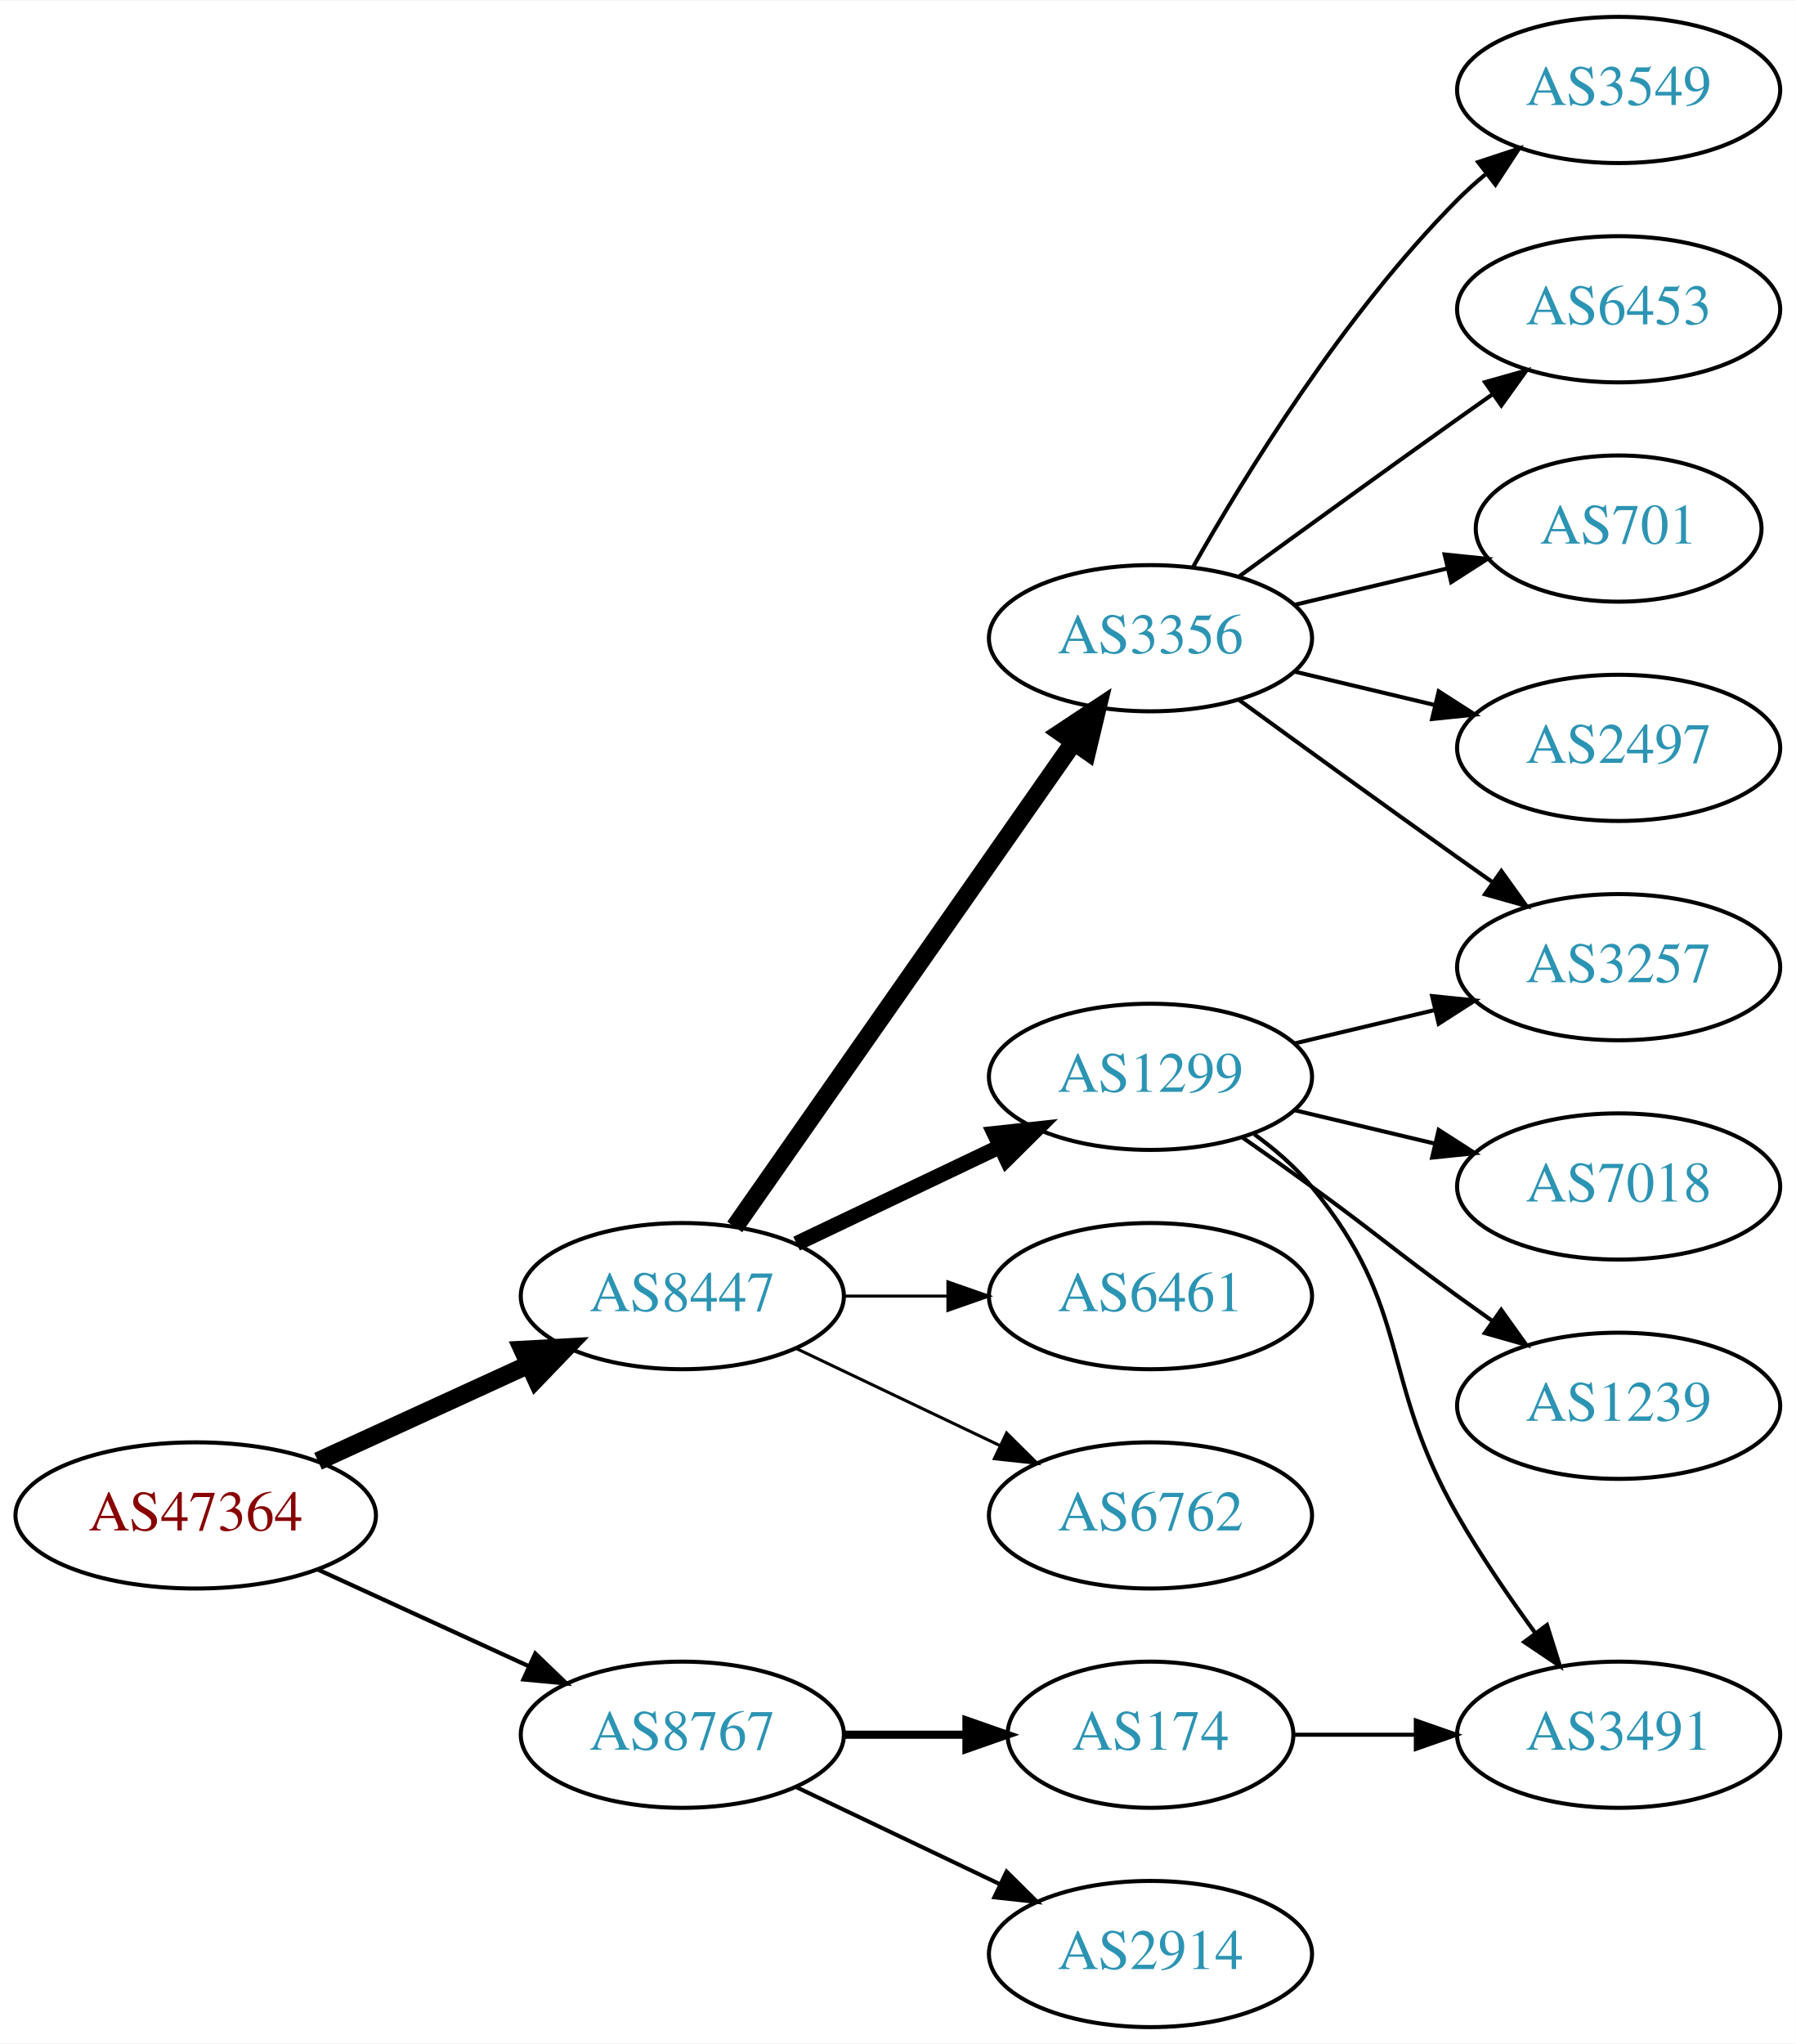
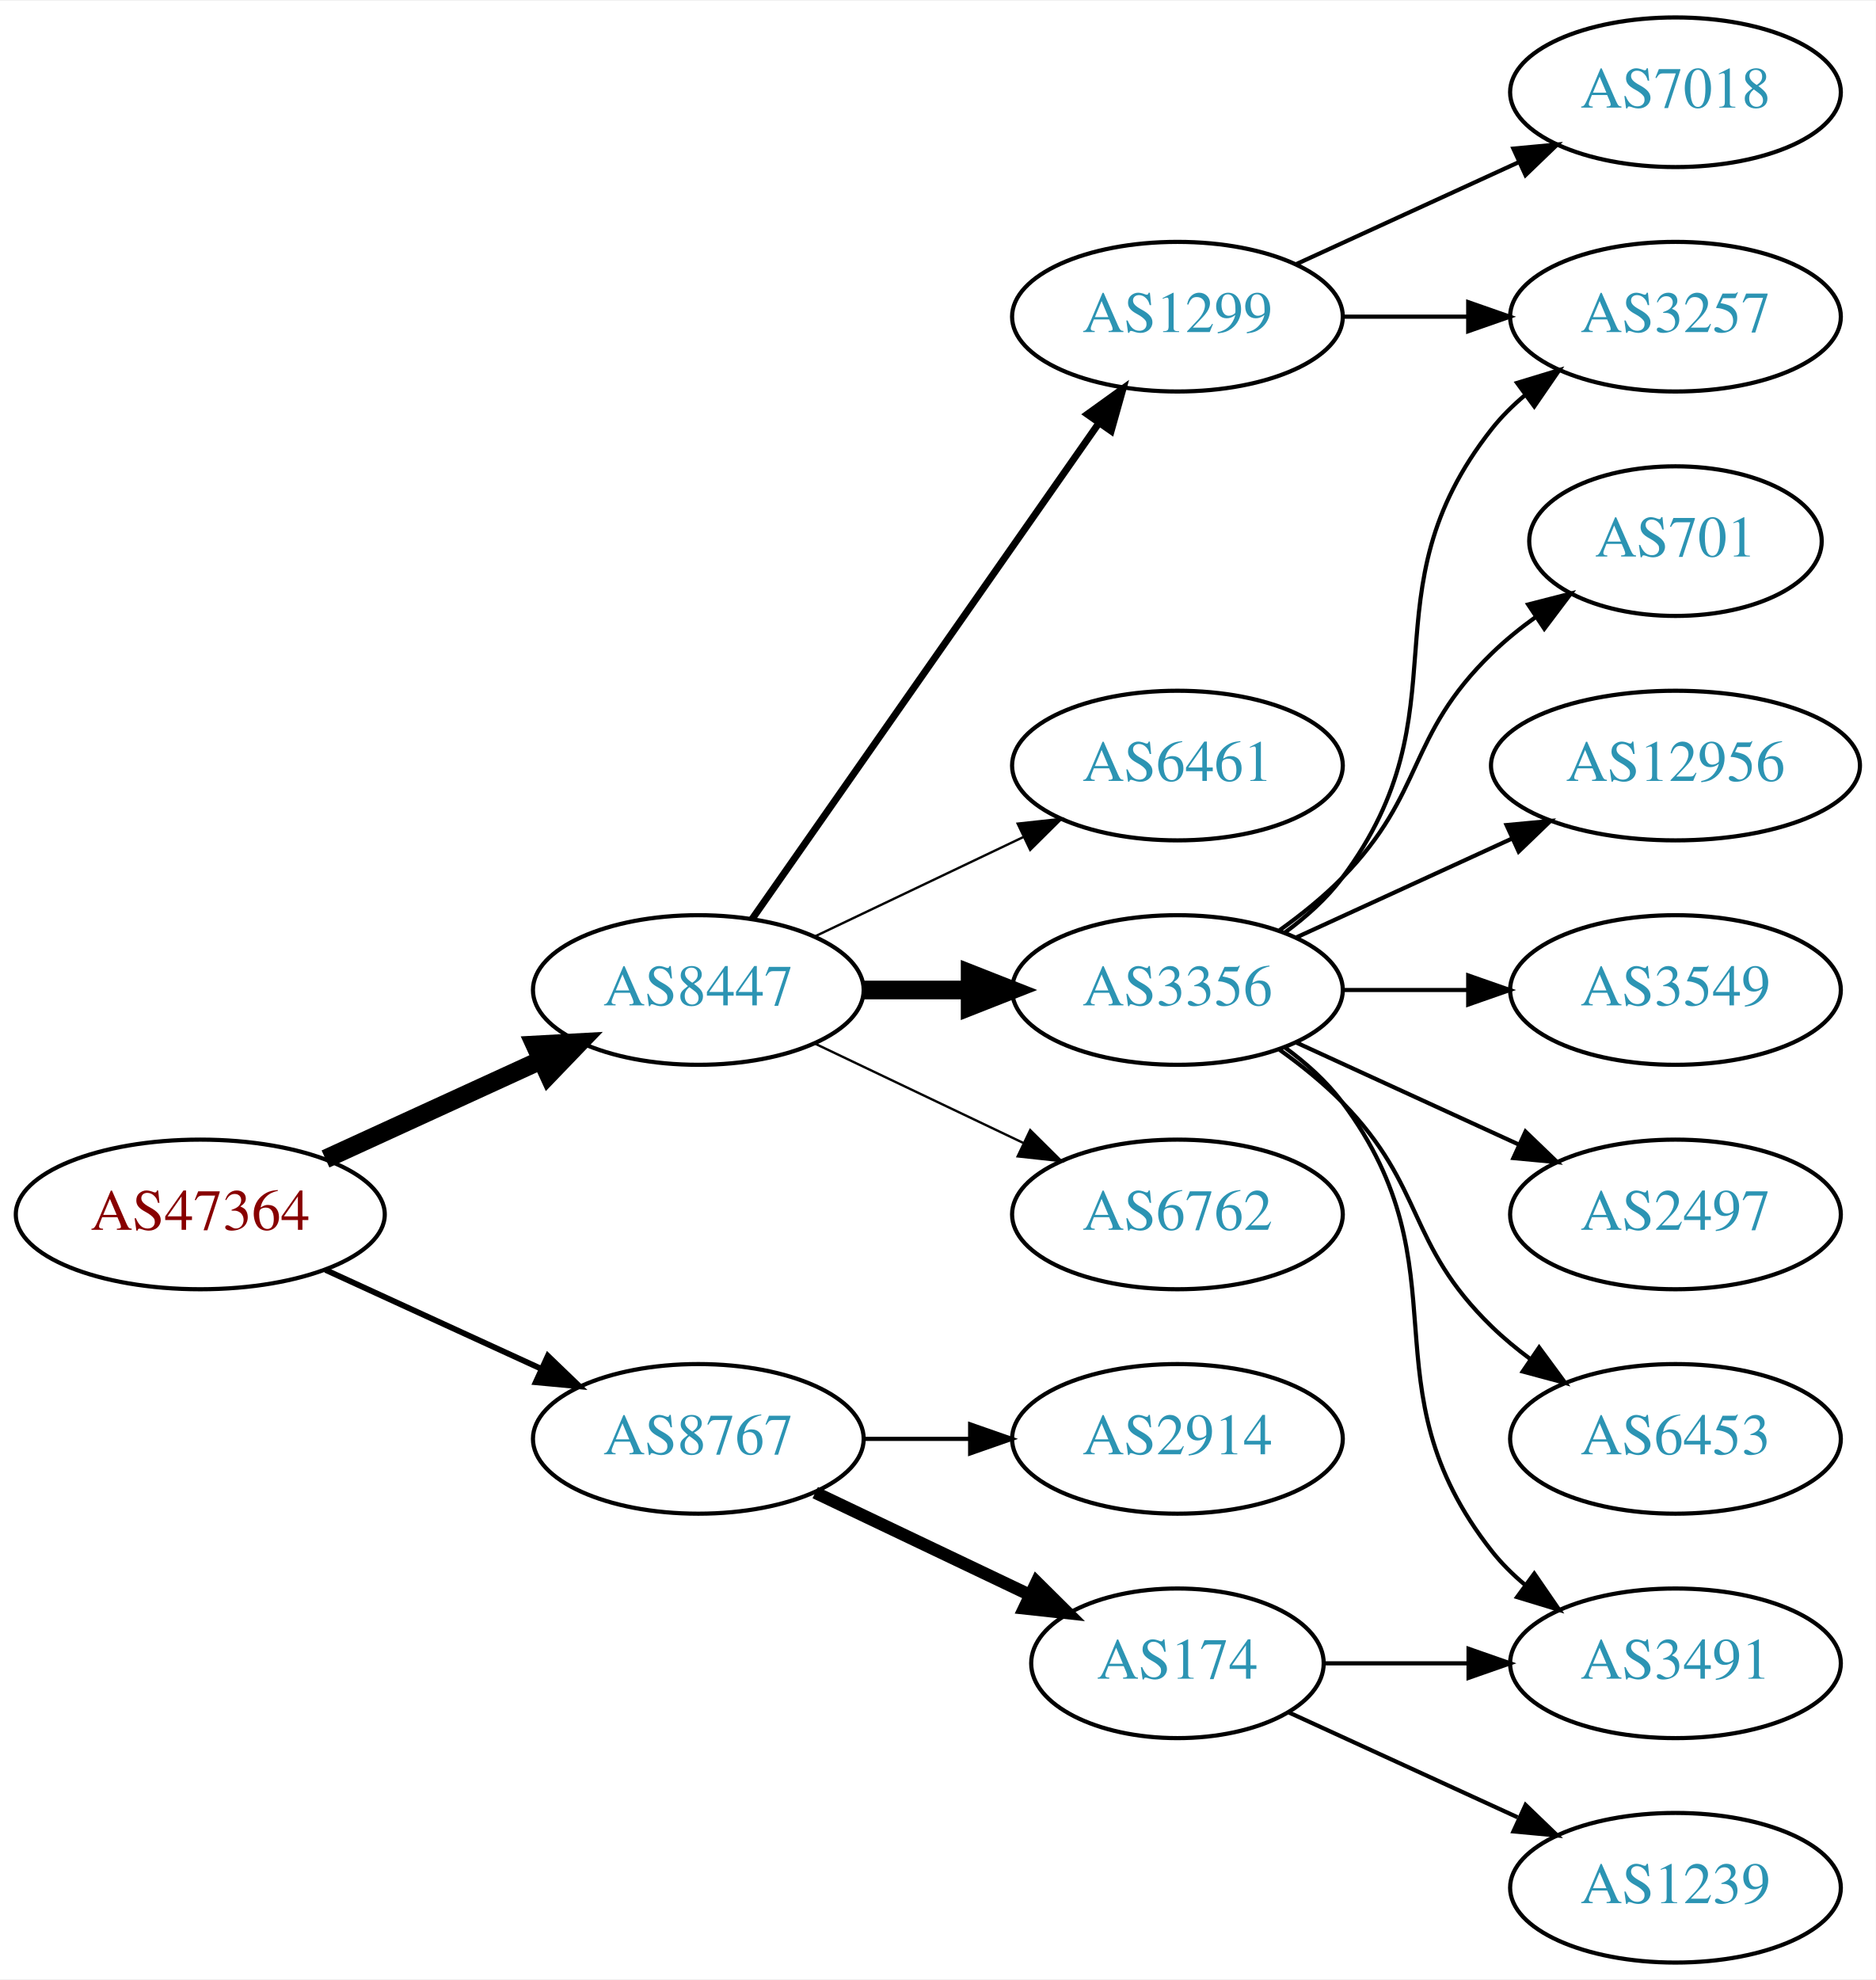
- <svg xmlns="http://www.w3.org/2000/svg" xmlns:xlink="http://www.w3.org/1999/xlink" width="442pt" height="503pt" viewBox="0.00 0.00 442.27 503.00">
-   <g id="graph0" class="graph" transform="scale(1 1) rotate(0) translate(4 499)">
-     <polygon fill="white" stroke="none" points="-4,4 -4,-499 438.271,-499 438.271,4 -4,4" />
+ <svg xmlns="http://www.w3.org/2000/svg" xmlns:xlink="http://www.w3.org/1999/xlink" width="451pt" height="476pt" viewBox="0.00 0.00 451.37 476.00">
+   <g id="graph0" class="graph" transform="scale(1 1) rotate(0) translate(4 472)">
+     <polygon fill="white" stroke="none" points="-4,4 -4,-472 447.37,-472 447.37,4 -4,4" />
    <g id="node1" class="node">
      <g id="a_node1">
        <a xlink:href="/asn/47364" xlink:title="AS47364 ~ Plansee Group Service Gmbh [AT]">
-           <ellipse fill="#ffffff" stroke="black" cx="44.196" cy="-126" rx="44.393" ry="18" />
-           <text text-anchor="middle" x="44.196" y="-122.3" font-family="Times,serif" font-size="14.00" fill="#880000">AS47364</text>
+           <ellipse fill="#ffffff" stroke="black" cx="44.196" cy="-180" rx="44.393" ry="18" />
+           <text text-anchor="middle" x="44.196" y="-176.3" font-family="Times,serif" font-size="14.00" fill="#880000">AS47364</text>
        </a>
      </g>
    </g>
    <g id="node2" class="node">
      <g id="a_node2">
        <a xlink:href="/asn/8447" xlink:title="AS8447 ~ A1 Telekom Austria AG [AT]">
-           <ellipse fill="#ffffff" stroke="black" cx="164.039" cy="-180" rx="39.794" ry="18" />
-           <text text-anchor="middle" x="164.039" y="-176.3" font-family="Times,serif" font-size="14.00" fill="#2c94b3">AS8447</text>
+           <ellipse fill="#ffffff" stroke="black" cx="164.039" cy="-234" rx="39.794" ry="18" />
+           <text text-anchor="middle" x="164.039" y="-230.3" font-family="Times,serif" font-size="14.00" fill="#2c94b3">AS8447</text>
        </a>
      </g>
    </g>
    <g id="edge1" class="edge">
-       <path fill="none" stroke="black" stroke-width="4.5" d="M74.326,-139.348C89.937,-146.502 109.335,-155.391 126.007,-163.03" />
-       <polygon fill="black" stroke="black" stroke-width="4.5" points="124.727,-166.775 135.459,-167.362 128.008,-159.616 124.727,-166.775" />
+       <path fill="none" stroke="black" stroke-width="4.5" d="M74.326,-193.348C89.937,-200.502 109.335,-209.391 126.007,-217.03" />
+       <polygon fill="black" stroke="black" stroke-width="4.5" points="124.727,-220.775 135.459,-221.362 128.008,-213.616 124.727,-220.775" />
    </g>
    <g id="node3" class="node">
      <g id="a_node3">
        <a xlink:href="/asn/8767" xlink:title="AS8767 ~ Germany [DE]">
-           <ellipse fill="#ffffff" stroke="black" cx="164.039" cy="-72" rx="39.794" ry="18" />
-           <text text-anchor="middle" x="164.039" y="-68.3" font-family="Times,serif" font-size="14.00" fill="#2c94b3">AS8767</text>
+           <ellipse fill="#ffffff" stroke="black" cx="164.039" cy="-126" rx="39.794" ry="18" />
+           <text text-anchor="middle" x="164.039" y="-122.3" font-family="Times,serif" font-size="14.00" fill="#2c94b3">AS8767</text>
        </a>
      </g>
    </g>
    <g id="edge2" class="edge">
-       <path fill="none" stroke="black" stroke-width="1.038" d="M74.326,-112.652C89.937,-105.498 109.335,-96.609 126.007,-88.969" />
-       <polygon fill="black" stroke="black" stroke-width="1.038" points="127.826,-91.986 135.459,-84.638 124.91,-85.622 127.826,-91.986" />
+       <path fill="none" stroke="black" stroke-width="1.385" d="M74.326,-166.652C89.937,-159.498 109.335,-150.609 126.007,-142.97" />
+       <polygon fill="black" stroke="black" stroke-width="1.385" points="127.826,-145.986 135.459,-138.638 124.91,-139.622 127.826,-145.986" />
    </g>
    <g id="node4" class="node">
      <g id="a_node4">
-         <a xlink:href="/asn/3356" xlink:title="AS3356 ~ Level 3 Parent, LLC [US]">
-           <ellipse fill="#ffffff" stroke="black" cx="279.332" cy="-342" rx="39.794" ry="18" />
-           <text text-anchor="middle" x="279.332" y="-338.3" font-family="Times,serif" font-size="14.00" fill="#2c94b3">AS3356</text>
+         <a xlink:href="/asn/1299" xlink:title="AS1299 ~ Telia Carrier [EU]">
+           <ellipse fill="#ffffff" stroke="black" cx="279.332" cy="-396" rx="39.794" ry="18" />
+           <text text-anchor="middle" x="279.332" y="-392.3" font-family="Times,serif" font-size="14.00" fill="#2c94b3">AS1299</text>
        </a>
      </g>
    </g>
    <g id="edge3" class="edge">
-       <path fill="none" stroke="black" stroke-width="4.5" d="M176.949,-197.031C196.871,-225.517 237.06,-282.985 260.41,-316.374" />
-       <polygon fill="black" stroke="black" stroke-width="4.5" points="257.282,-318.772 266.24,-324.71 263.736,-314.258 257.282,-318.772" />
+       <path fill="none" stroke="black" stroke-width="1.688" d="M176.949,-251.031C196.871,-279.517 237.06,-336.985 260.41,-370.374" />
+       <polygon fill="black" stroke="black" stroke-width="1.688" points="257.641,-372.521 266.24,-378.71 263.377,-368.509 257.641,-372.521" />
    </g>
    <g id="node5" class="node">
      <g id="a_node5">
-         <a xlink:href="/asn/1299" xlink:title="AS1299 ~ Telia Carrier [EU]">
-           <ellipse fill="#ffffff" stroke="black" cx="279.332" cy="-234" rx="39.794" ry="18" />
-           <text text-anchor="middle" x="279.332" y="-230.3" font-family="Times,serif" font-size="14.00" fill="#2c94b3">AS1299</text>
+         <a xlink:href="/asn/6461" xlink:title="AS6461 ~ Zayo Bandwidth [US]">
+           <ellipse fill="#ffffff" stroke="black" cx="279.332" cy="-288" rx="39.794" ry="18" />
+           <text text-anchor="middle" x="279.332" y="-284.3" font-family="Times,serif" font-size="14.00" fill="#2c94b3">AS6461</text>
        </a>
      </g>
    </g>
    <g id="edge4" class="edge">
-       <path fill="none" stroke="black" stroke-width="3.75" d="M192.175,-192.934C207.169,-200.081 225.99,-209.052 242.213,-216.785" />
-       <polygon fill="black" stroke="black" stroke-width="3.75" points="240.884,-220.028 251.417,-221.171 243.895,-213.709 240.884,-220.028" />
+       <path fill="none" stroke="black" stroke-width="0.562" d="M192.175,-246.934C207.169,-254.081 225.99,-263.052 242.213,-270.785" />
+       <polygon fill="black" stroke="black" stroke-width="0.562" points="240.884,-274.028 251.417,-275.171 243.895,-267.709 240.884,-274.028" />
    </g>
    <g id="node6" class="node">
      <g id="a_node6">
-         <a xlink:href="/asn/6461" xlink:title="AS6461 ~ Zayo Bandwidth [US]">
-           <ellipse fill="#ffffff" stroke="black" cx="279.332" cy="-180" rx="39.794" ry="18" />
-           <text text-anchor="middle" x="279.332" y="-176.3" font-family="Times,serif" font-size="14.00" fill="#2c94b3">AS6461</text>
+         <a xlink:href="/asn/3356" xlink:title="AS3356 ~ Level 3 Parent, LLC [US]">
+           <ellipse fill="#ffffff" stroke="black" cx="279.332" cy="-234" rx="39.794" ry="18" />
+           <text text-anchor="middle" x="279.332" y="-230.3" font-family="Times,serif" font-size="14.00" fill="#2c94b3">AS3356</text>
        </a>
      </g>
    </g>
    <g id="edge5" class="edge">
-       <path fill="none" stroke="black" stroke-width="0.75" d="M203.711,-180C211.914,-180 220.678,-180 229.21,-180" />
-       <polygon fill="black" stroke="black" stroke-width="0.75" points="229.449,-183.5 239.449,-180 229.449,-176.5 229.449,-183.5" />
+       <path fill="none" stroke="black" stroke-width="4.5" d="M203.711,-234C211.914,-234 220.678,-234 229.21,-234" />
+       <polygon fill="black" stroke="black" stroke-width="4.5" points="229.449,-237.938 239.449,-234 229.449,-230.063 229.449,-237.938" />
    </g>
    <g id="node7" class="node">
      <g id="a_node7">
        <a xlink:href="/asn/6762" xlink:title="AS6762 ~ TELECOM ITALIA SPARKLE S.p.A. [IT]">
-           <ellipse fill="#ffffff" stroke="black" cx="279.332" cy="-126" rx="39.794" ry="18" />
-           <text text-anchor="middle" x="279.332" y="-122.3" font-family="Times,serif" font-size="14.00" fill="#2c94b3">AS6762</text>
+           <ellipse fill="#ffffff" stroke="black" cx="279.332" cy="-180" rx="39.794" ry="18" />
+           <text text-anchor="middle" x="279.332" y="-176.3" font-family="Times,serif" font-size="14.00" fill="#2c94b3">AS6762</text>
        </a>
      </g>
    </g>
    <g id="edge6" class="edge">
-       <path fill="none" stroke="black" stroke-width="0.75" d="M192.175,-167.066C207.169,-159.919 225.99,-150.948 242.213,-143.215" />
-       <polygon fill="black" stroke="black" stroke-width="0.75" points="243.895,-146.291 251.417,-138.829 240.884,-139.972 243.895,-146.291" />
+       <path fill="none" stroke="black" stroke-width="0.562" d="M192.175,-221.066C207.169,-213.919 225.99,-204.948 242.213,-197.215" />
+       <polygon fill="black" stroke="black" stroke-width="0.562" points="243.895,-200.291 251.417,-192.829 240.884,-193.972 243.895,-200.291" />
    </g>
    <g id="node16" class="node">
      <g id="a_node16">
+         <a xlink:href="/asn/2914" xlink:title="AS2914 ~ NTT America, Inc. [US]">
+           <ellipse fill="#ffffff" stroke="black" cx="279.332" cy="-126" rx="39.794" ry="18" />
+           <text text-anchor="middle" x="279.332" y="-122.3" font-family="Times,serif" font-size="14.00" fill="#2c94b3">AS2914</text>
+         </a>
+       </g>
+     </g>
+     <g id="edge16" class="edge">
+       <path fill="none" stroke="black" d="M203.711,-126C211.914,-126 220.678,-126 229.21,-126" />
+       <polygon fill="black" stroke="black" points="229.449,-129.5 239.449,-126 229.449,-122.5 229.449,-129.5" />
+     </g>
+     <g id="node17" class="node">
+       <g id="a_node17">
        <a xlink:href="/asn/174" xlink:title="AS174 ~ Cogent Communications [US]">
          <ellipse fill="#ffffff" stroke="black" cx="279.332" cy="-72" rx="35.194" ry="18" />
          <text text-anchor="middle" x="279.332" y="-68.3" font-family="Times,serif" font-size="14.00" fill="#2c94b3">AS174</text>
        </a>
      </g>
    </g>
-     <g id="edge16" class="edge">
-       <path fill="none" stroke="black" stroke-width="2" d="M203.711,-72C213.416,-72 223.907,-72 233.87,-72" />
-       <polygon fill="black" stroke="black" stroke-width="2" points="234.006,-75.5 244.006,-72 234.006,-68.5 234.006,-75.5" />
-     </g>
-     <g id="node17" class="node">
-       <g id="a_node17">
-         <a xlink:href="/asn/2914" xlink:title="AS2914 ~ NTT America, Inc. [US]">
-           <ellipse fill="#ffffff" stroke="black" cx="279.332" cy="-18" rx="39.794" ry="18" />
-           <text text-anchor="middle" x="279.332" y="-14.3" font-family="Times,serif" font-size="14.00" fill="#2c94b3">AS2914</text>
-         </a>
-       </g>
-     </g>
    <g id="edge17" class="edge">
-       <path fill="none" stroke="black" d="M192.175,-59.066C207.169,-51.919 225.99,-42.948 242.213,-35.215" />
-       <polygon fill="black" stroke="black" points="243.895,-38.291 251.417,-30.829 240.884,-31.972 243.895,-38.291" />
+       <path fill="none" stroke="black" stroke-width="3" d="M192.175,-113.066C207.607,-105.71 227.092,-96.423 243.628,-88.541" />
+       <polygon fill="black" stroke="black" stroke-width="3" points="245.448,-91.551 252.969,-84.089 242.436,-85.232 245.448,-91.551" />
    </g>
    <g id="node8" class="node">
      <g id="a_node8">
-         <a xlink:href="/asn/3549" xlink:title="AS3549 ~ Level 3 Parent, LLC [US]">
-           <ellipse fill="#ffffff" stroke="black" cx="394.625" cy="-477" rx="39.794" ry="18" />
-           <text text-anchor="middle" x="394.625" y="-473.3" font-family="Times,serif" font-size="14.00" fill="#2c94b3">AS3549</text>
+         <a xlink:href="/asn/3257" xlink:title="AS3257 ~ GTT [DE]">
+           <ellipse fill="#ffffff" stroke="black" cx="399.174" cy="-396" rx="39.794" ry="18" />
+           <text text-anchor="middle" x="399.174" y="-392.3" font-family="Times,serif" font-size="14.00" fill="#2c94b3">AS3257</text>
        </a>
      </g>
    </g>
    <g id="edge7" class="edge">
-       <path fill="none" stroke="black" d="M289.791,-359.49C302.573,-382.096 327.005,-421.886 354.978,-450 357.089,-452.121 359.385,-454.188 361.77,-456.171" />
-       <polygon fill="black" stroke="black" points="360.023,-459.242 370.086,-462.556 364.286,-453.69 360.023,-459.242" />
+       <path fill="none" stroke="black" d="M319.244,-396C328.798,-396 339.147,-396 349.11,-396" />
+       <polygon fill="black" stroke="black" points="349.302,-399.5 359.302,-396 349.302,-392.5 349.302,-399.5" />
    </g>
    <g id="node9" class="node">
      <g id="a_node9">
-         <a xlink:href="/asn/3257" xlink:title="AS3257 ~ GTT [DE]">
-           <ellipse fill="#ffffff" stroke="black" cx="394.625" cy="-261" rx="39.794" ry="18" />
-           <text text-anchor="middle" x="394.625" y="-257.3" font-family="Times,serif" font-size="14.00" fill="#2c94b3">AS3257</text>
+         <a xlink:href="/asn/7018" xlink:title="AS7018 ~ AT&amp;T Services, Inc. [US]">
+           <ellipse fill="#ffffff" stroke="black" cx="399.174" cy="-450" rx="39.794" ry="18" />
+           <text text-anchor="middle" x="399.174" y="-446.3" font-family="Times,serif" font-size="14.00" fill="#2c94b3">AS7018</text>
        </a>
      </g>
    </g>
    <g id="edge8" class="edge">
-       <path fill="none" stroke="black" d="M301.18,-326.778C316.114,-315.909 336.727,-300.975 354.978,-288 357.799,-285.995 360.742,-283.915 363.69,-281.841" />
-       <polygon fill="black" stroke="black" points="365.736,-284.681 371.914,-276.074 361.717,-278.95 365.736,-284.681" />
+       <path fill="none" stroke="black" d="M307.96,-408.661C323.917,-415.973 344.188,-425.261 361.471,-433.181" />
+       <polygon fill="black" stroke="black" points="360.169,-436.435 370.718,-437.419 363.085,-430.071 360.169,-436.435" />
+     </g>
+     <g id="edge15" class="edge">
+       <path fill="none" stroke="black" d="M305.262,-247.882C310.338,-251.611 315.256,-256.016 318.978,-261 349.249,-301.542 323.679,-329.246 354.978,-369 357.303,-371.953 360.047,-374.67 363.006,-377.147" />
+       <polygon fill="black" stroke="black" points="361.065,-380.064 371.203,-383.145 365.199,-374.415 361.065,-380.064" />
    </g>
    <g id="node10" class="node">
      <g id="a_node10">
-         <a xlink:href="/asn/6453" xlink:title="AS6453 ~ TATA COMMUNICATIONS (AMERICA) INC [US]">
-           <ellipse fill="#ffffff" stroke="black" cx="394.625" cy="-423" rx="39.794" ry="18" />
-           <text text-anchor="middle" x="394.625" y="-419.3" font-family="Times,serif" font-size="14.00" fill="#2c94b3">AS6453</text>
+         <a xlink:href="/asn/701" xlink:title="AS701 ~ UUNET [US]">
+           <ellipse fill="#ffffff" stroke="black" cx="399.174" cy="-342" rx="35.194" ry="18" />
+           <text text-anchor="middle" x="399.174" y="-338.3" font-family="Times,serif" font-size="14.00" fill="#2c94b3">AS701</text>
        </a>
      </g>
    </g>
    <g id="edge9" class="edge">
-       <path fill="none" stroke="black" d="M301.18,-357.222C316.114,-368.091 336.727,-383.025 354.978,-396 357.799,-398.005 360.742,-400.085 363.69,-402.159" />
-       <polygon fill="black" stroke="black" points="361.717,-405.05 371.914,-407.926 365.736,-399.319 361.717,-405.05" />
+       <path fill="none" stroke="black" d="M303.926,-248.389C309.182,-252.148 314.513,-256.437 318.978,-261 339.151,-281.617 334.285,-294.906 354.978,-315 358.206,-318.134 361.857,-321.089 365.635,-323.812" />
+       <polygon fill="black" stroke="black" points="363.732,-326.75 373.995,-329.383 367.614,-320.925 363.732,-326.75" />
    </g>
    <g id="node11" class="node">
      <g id="a_node11">
-         <a xlink:href="/asn/701" xlink:title="AS701 ~ UUNET [US]">
-           <ellipse fill="#ffffff" stroke="black" cx="394.625" cy="-369" rx="35.194" ry="18" />
-           <text text-anchor="middle" x="394.625" y="-365.3" font-family="Times,serif" font-size="14.00" fill="#2c94b3">AS701</text>
+         <a xlink:href="/asn/12956" xlink:title="AS12956 ~ TELXIUS [ES]">
+           <ellipse fill="#ffffff" stroke="black" cx="399.174" cy="-288" rx="44.393" ry="18" />
+           <text text-anchor="middle" x="399.174" y="-284.3" font-family="Times,serif" font-size="14.00" fill="#2c94b3">AS12956</text>
        </a>
      </g>
    </g>
    <g id="edge10" class="edge">
-       <path fill="none" stroke="black" d="M314.939,-350.248C326.733,-353.058 340.038,-356.229 352.306,-359.153" />
-       <polygon fill="black" stroke="black" points="351.772,-362.624 362.311,-361.537 353.394,-355.814 351.772,-362.624" />
+       <path fill="none" stroke="black" d="M307.96,-246.661C323.458,-253.762 343.025,-262.728 359.971,-270.494" />
+       <polygon fill="black" stroke="black" points="358.525,-273.681 369.074,-274.665 361.441,-267.317 358.525,-273.681" />
    </g>
    <g id="node12" class="node">
      <g id="a_node12">
-         <a xlink:href="/asn/2497" xlink:title="AS2497 ~ Internet Initiative Japan Inc. [JP]">
-           <ellipse fill="#ffffff" stroke="black" cx="394.625" cy="-315" rx="39.794" ry="18" />
-           <text text-anchor="middle" x="394.625" y="-311.3" font-family="Times,serif" font-size="14.00" fill="#2c94b3">AS2497</text>
+         <a xlink:href="/asn/3549" xlink:title="AS3549 ~ Level 3 Parent, LLC [US]">
+           <ellipse fill="#ffffff" stroke="black" cx="399.174" cy="-234" rx="39.794" ry="18" />
+           <text text-anchor="middle" x="399.174" y="-230.3" font-family="Times,serif" font-size="14.00" fill="#2c94b3">AS3549</text>
        </a>
      </g>
    </g>
    <g id="edge11" class="edge">
-       <path fill="none" stroke="black" d="M314.939,-333.752C325.81,-331.162 337.964,-328.265 349.407,-325.538" />
-       <polygon fill="black" stroke="black" points="350.313,-328.92 359.229,-323.197 348.69,-322.111 350.313,-328.92" />
-     </g>
-     <g id="edge15" class="edge">
-       <path fill="none" stroke="black" d="M314.939,-242.248C325.81,-244.838 337.964,-247.735 349.407,-250.462" />
-       <polygon fill="black" stroke="black" points="348.69,-253.889 359.229,-252.803 350.313,-247.08 348.69,-253.889" />
+       <path fill="none" stroke="black" d="M319.244,-234C328.798,-234 339.147,-234 349.11,-234" />
+       <polygon fill="black" stroke="black" points="349.302,-237.5 359.302,-234 349.302,-230.5 349.302,-237.5" />
    </g>
    <g id="node13" class="node">
      <g id="a_node13">
-         <a xlink:href="/asn/7018" xlink:title="AS7018 ~ AT&amp;T Services, Inc. [US]">
-           <ellipse fill="#ffffff" stroke="black" cx="394.625" cy="-207" rx="39.794" ry="18" />
-           <text text-anchor="middle" x="394.625" y="-203.3" font-family="Times,serif" font-size="14.00" fill="#2c94b3">AS7018</text>
+         <a xlink:href="/asn/3491" xlink:title="AS3491 ~ PCCW Global, Inc. [US]">
+           <ellipse fill="#ffffff" stroke="black" cx="399.174" cy="-72" rx="39.794" ry="18" />
+           <text text-anchor="middle" x="399.174" y="-68.3" font-family="Times,serif" font-size="14.00" fill="#2c94b3">AS3491</text>
        </a>
      </g>
    </g>
    <g id="edge12" class="edge">
-       <path fill="none" stroke="black" d="M314.939,-225.752C325.81,-223.162 337.964,-220.265 349.407,-217.538" />
-       <polygon fill="black" stroke="black" points="350.313,-220.92 359.229,-215.197 348.69,-214.111 350.313,-220.92" />
+       <path fill="none" stroke="black" d="M305.262,-220.118C310.338,-216.389 315.256,-211.984 318.978,-207 349.249,-166.458 323.679,-138.754 354.978,-99 357.303,-96.047 360.047,-93.33 363.006,-90.853" />
+       <polygon fill="black" stroke="black" points="365.199,-93.585 371.203,-84.855 361.065,-87.936 365.199,-93.585" />
    </g>
    <g id="node14" class="node">
      <g id="a_node14">
-         <a xlink:href="/asn/1239" xlink:title="AS1239 ~ Sprint [US]">
-           <ellipse fill="#ffffff" stroke="black" cx="394.625" cy="-153" rx="39.794" ry="18" />
-           <text text-anchor="middle" x="394.625" y="-149.3" font-family="Times,serif" font-size="14.00" fill="#2c94b3">AS1239</text>
+         <a xlink:href="/asn/2497" xlink:title="AS2497 ~ Internet Initiative Japan Inc. [JP]">
+           <ellipse fill="#ffffff" stroke="black" cx="399.174" cy="-180" rx="39.794" ry="18" />
+           <text text-anchor="middle" x="399.174" y="-176.3" font-family="Times,serif" font-size="14.00" fill="#2c94b3">AS2497</text>
        </a>
      </g>
    </g>
    <g id="edge13" class="edge">
-       <path fill="none" stroke="black" d="M302.089,-218.991C307.623,-215.121 313.542,-210.936 318.978,-207 335.178,-195.271 338.778,-191.729 354.978,-180 357.781,-177.971 360.712,-175.875 363.653,-173.79" />
-       <polygon fill="black" stroke="black" points="365.704,-176.627 371.868,-168.009 361.675,-170.903 365.704,-176.627" />
+       <path fill="none" stroke="black" d="M307.96,-221.339C323.917,-214.027 344.188,-204.739 361.471,-196.819" />
+       <polygon fill="black" stroke="black" points="363.085,-199.929 370.718,-192.581 360.169,-193.565 363.085,-199.929" />
    </g>
    <g id="node15" class="node">
      <g id="a_node15">
-         <a xlink:href="/asn/3491" xlink:title="AS3491 ~ PCCW Global, Inc. [US]">
-           <ellipse fill="#ffffff" stroke="black" cx="394.625" cy="-72" rx="39.794" ry="18" />
-           <text text-anchor="middle" x="394.625" y="-68.3" font-family="Times,serif" font-size="14.00" fill="#2c94b3">AS3491</text>
+         <a xlink:href="/asn/6453" xlink:title="AS6453 ~ TATA COMMUNICATIONS (AMERICA) INC [US]">
+           <ellipse fill="#ffffff" stroke="black" cx="399.174" cy="-126" rx="39.794" ry="18" />
+           <text text-anchor="middle" x="399.174" y="-122.3" font-family="Times,serif" font-size="14.00" fill="#2c94b3">AS6453</text>
        </a>
      </g>
    </g>
    <g id="edge14" class="edge">
-       <path fill="none" stroke="black" d="M304.912,-219.844C310.007,-216.128 315.02,-211.799 318.978,-207 344.043,-176.606 335.414,-160.194 354.978,-126 360.618,-116.142 367.641,-105.874 374.146,-96.972" />
-       <polygon fill="black" stroke="black" points="376.985,-99.02 380.163,-88.913 371.376,-94.832 376.985,-99.02" />
+       <path fill="none" stroke="black" d="M303.926,-219.611C309.182,-215.852 314.513,-211.563 318.978,-207 339.151,-186.383 334.285,-173.094 354.978,-153 357.823,-150.237 360.997,-147.614 364.297,-145.166" />
+       <polygon fill="black" stroke="black" points="366.363,-147.994 372.645,-139.462 362.414,-142.214 366.363,-147.994" />
    </g>
    <g id="edge18" class="edge">
-       <path fill="none" stroke="black" d="M314.631,-72C324.008,-72 334.358,-72 344.393,-72" />
-       <polygon fill="black" stroke="black" points="344.681,-75.5 354.681,-72 344.681,-68.5 344.681,-75.5" />
+       <path fill="none" stroke="black" d="M314.733,-72C325.557,-72 337.725,-72 349.352,-72" />
+       <polygon fill="black" stroke="black" points="349.383,-75.5 359.383,-72 349.383,-68.5 349.383,-75.5" />
+     </g>
+     <g id="node18" class="node">
+       <g id="a_node18">
+         <a xlink:href="/asn/1239" xlink:title="AS1239 ~ Sprint [US]">
+           <ellipse fill="#ffffff" stroke="black" cx="399.174" cy="-18" rx="39.794" ry="18" />
+           <text text-anchor="middle" x="399.174" y="-14.3" font-family="Times,serif" font-size="14.00" fill="#2c94b3">AS1239</text>
+         </a>
+       </g>
+     </g>
+     <g id="edge19" class="edge">
+       <path fill="none" stroke="black" d="M306.193,-60.15C322.313,-52.762 343.316,-43.138 361.181,-34.952" />
+       <polygon fill="black" stroke="black" points="363.099,-37.923 370.732,-30.575 360.183,-31.559 363.099,-37.923" />
    </g>
  </g>
</svg>
